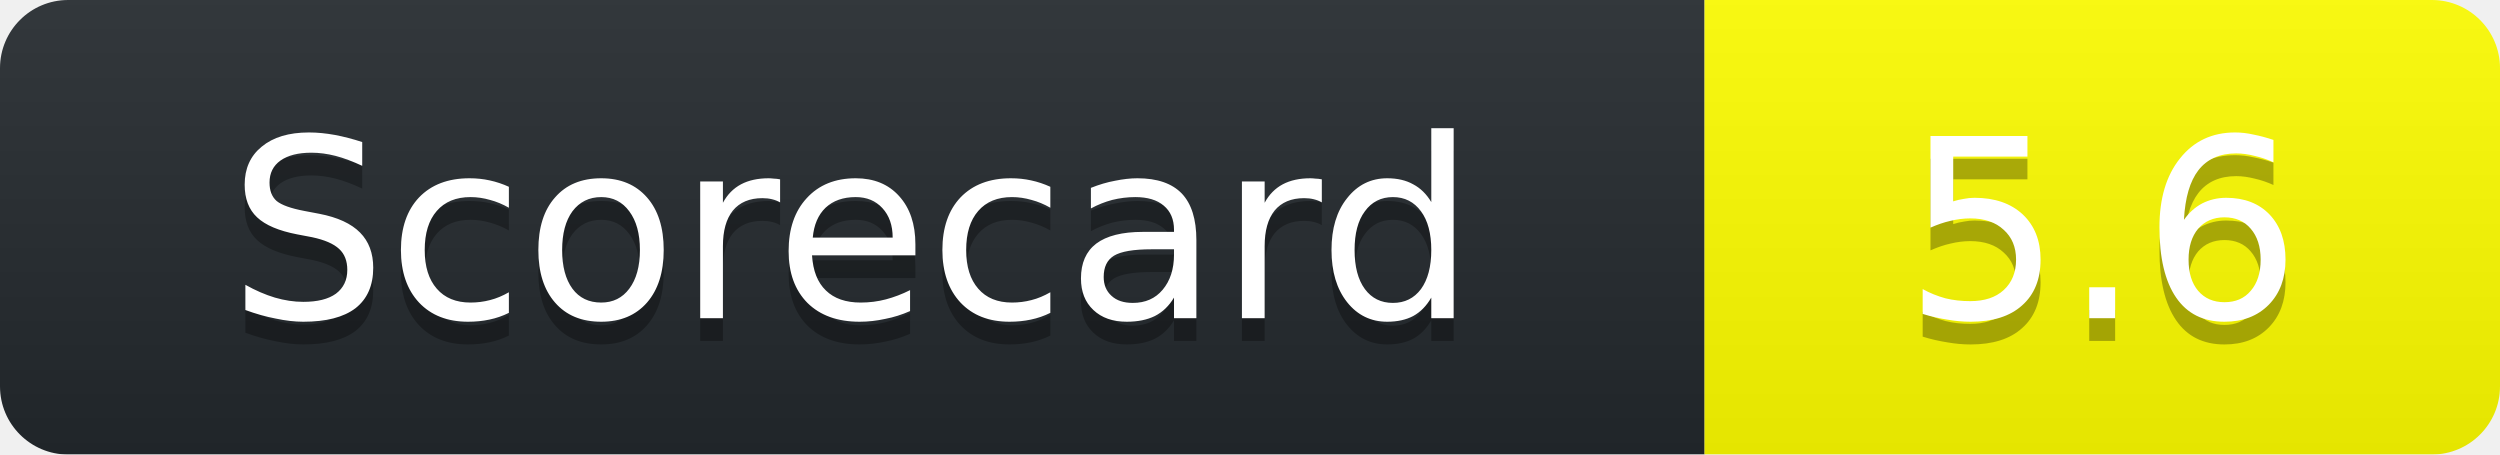
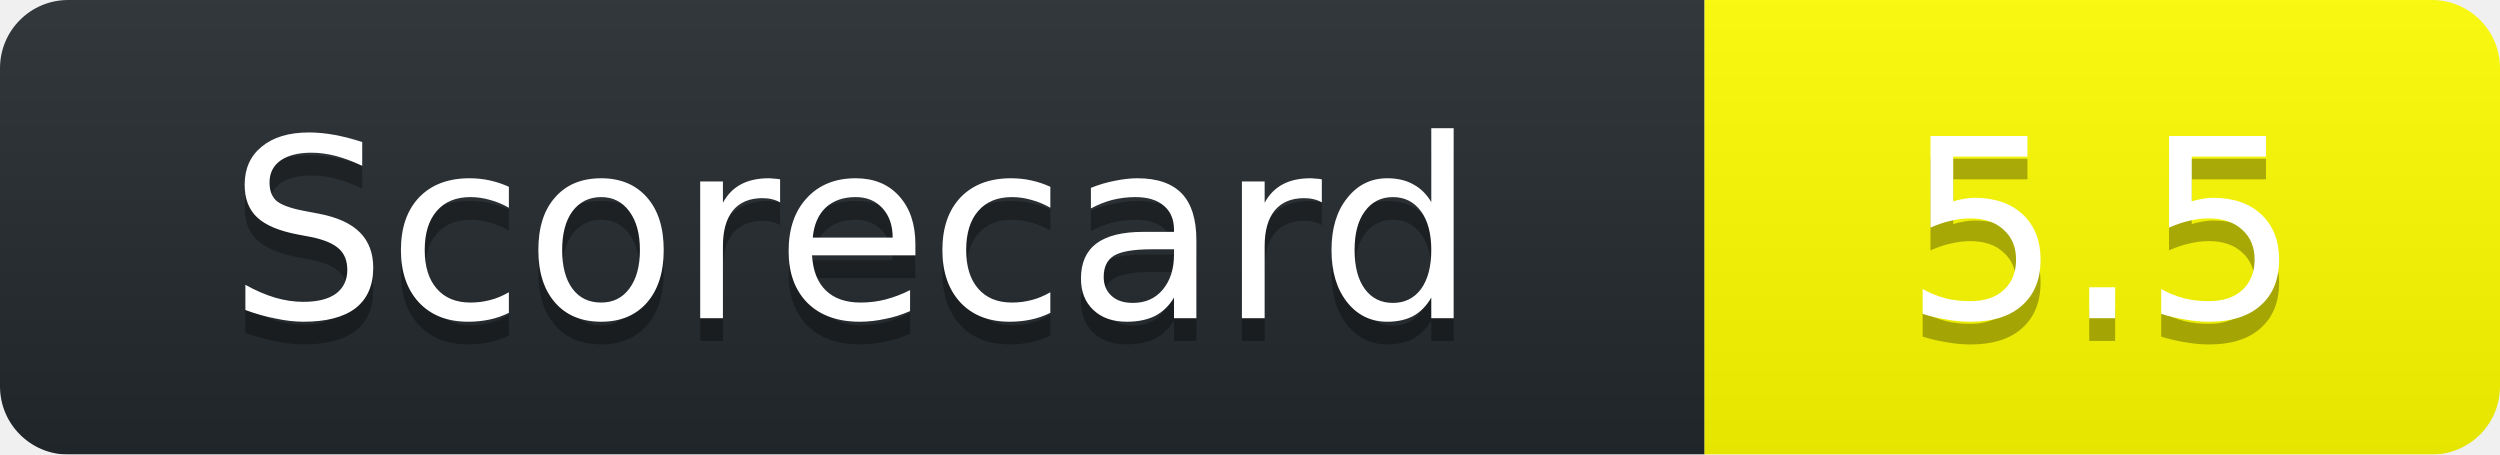
<svg xmlns="http://www.w3.org/2000/svg" width="110" height="20">
  <linearGradient id="b" x2="0" y2="100%">
    <stop offset="0" stop-color="#bbb" stop-opacity=".1" />
    <stop offset="1" stop-opacity=".1" />
  </linearGradient>
  <mask id="a">
    <rect width="110" height="20" rx="3" fill="#fff" />
  </mask>
  <g mask="url(#a)">
    <path fill="#24292E" d="M0 0h75v20H0z" />
    <path fill="yellow" d="M75 0h35v20H75z" />
    <path fill="url(#b)" d="M0 0h110v20H0z" />
  </g>
  <g fill="#fff" text-anchor="middle" font-family="DejaVu Sans,Verdana,Geneva,sans-serif" font-size="11">
    <text x="37.5" y="15" fill="#010101" fill-opacity=".3">Scorecard</text>
    <text x="37.5" y="14">Scorecard</text>
-     <text x="92.5" y="15" fill="#010101" fill-opacity=".3">5.6</text>
-     <text x="92.5" y="14">5.6</text>
+     <text x="92.5" y="15" fill="#010101" fill-opacity=".3">5.5</text>
+     <text x="92.5" y="14">5.5</text>
  </g>
</svg>
